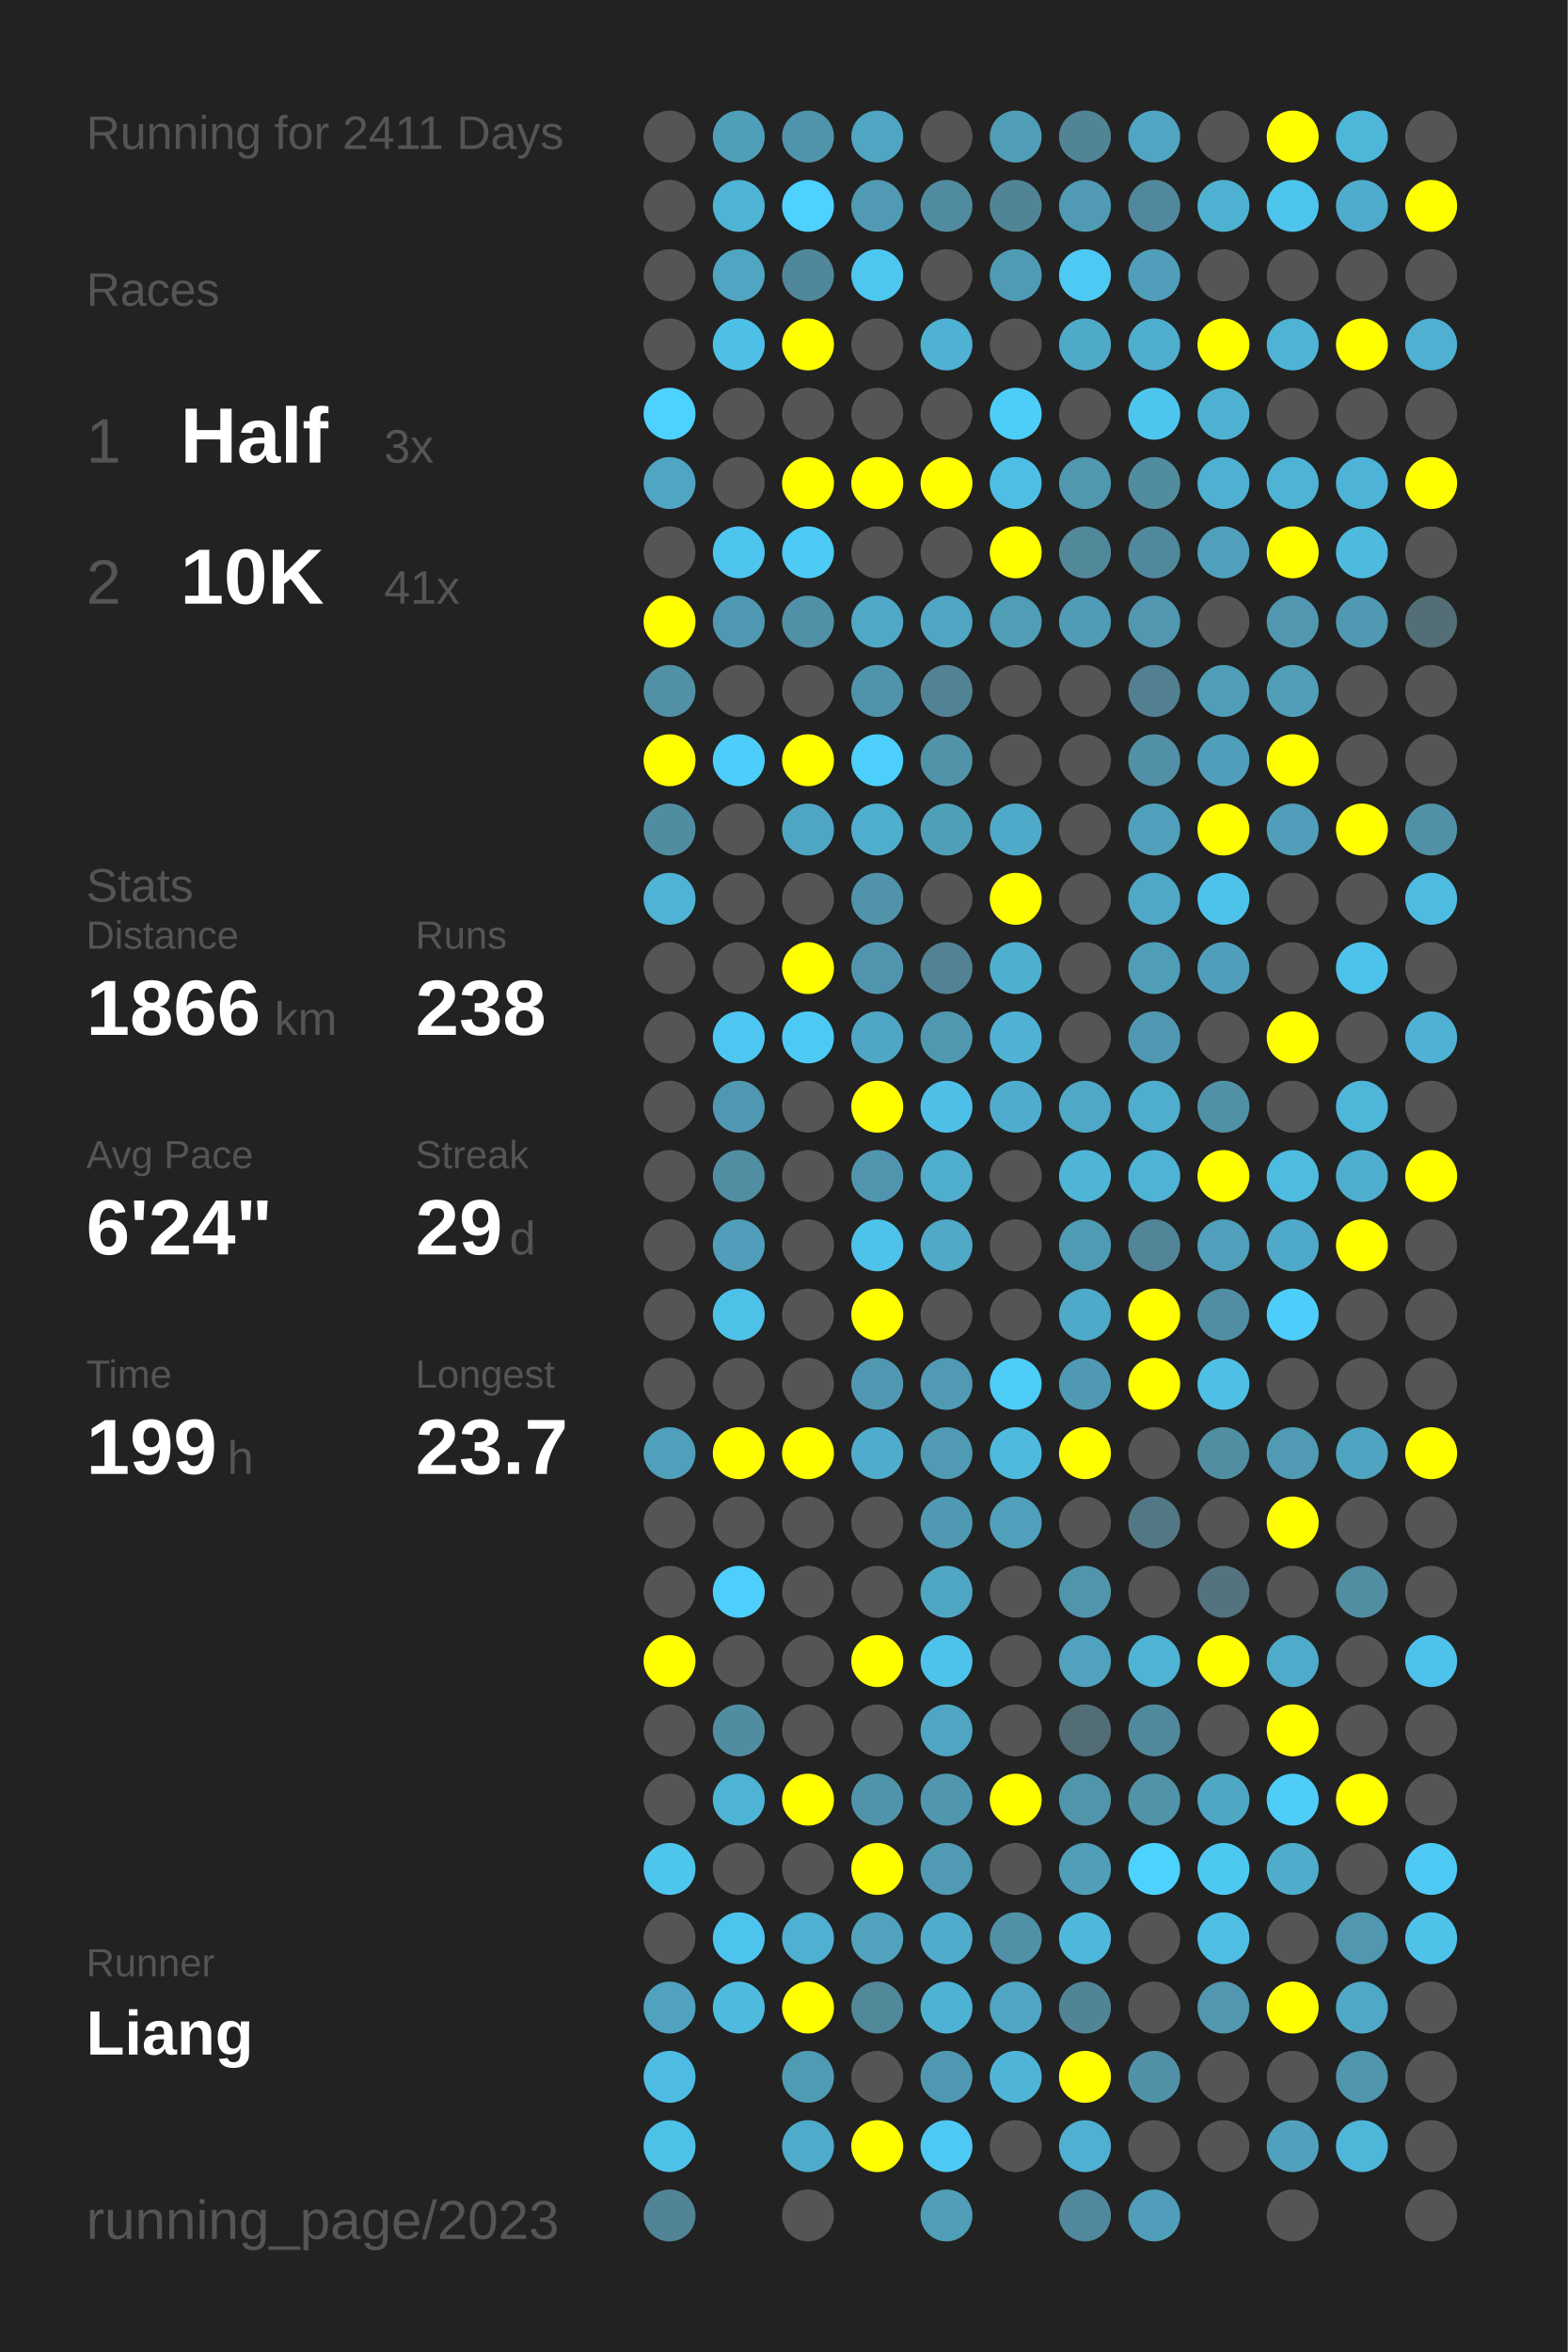
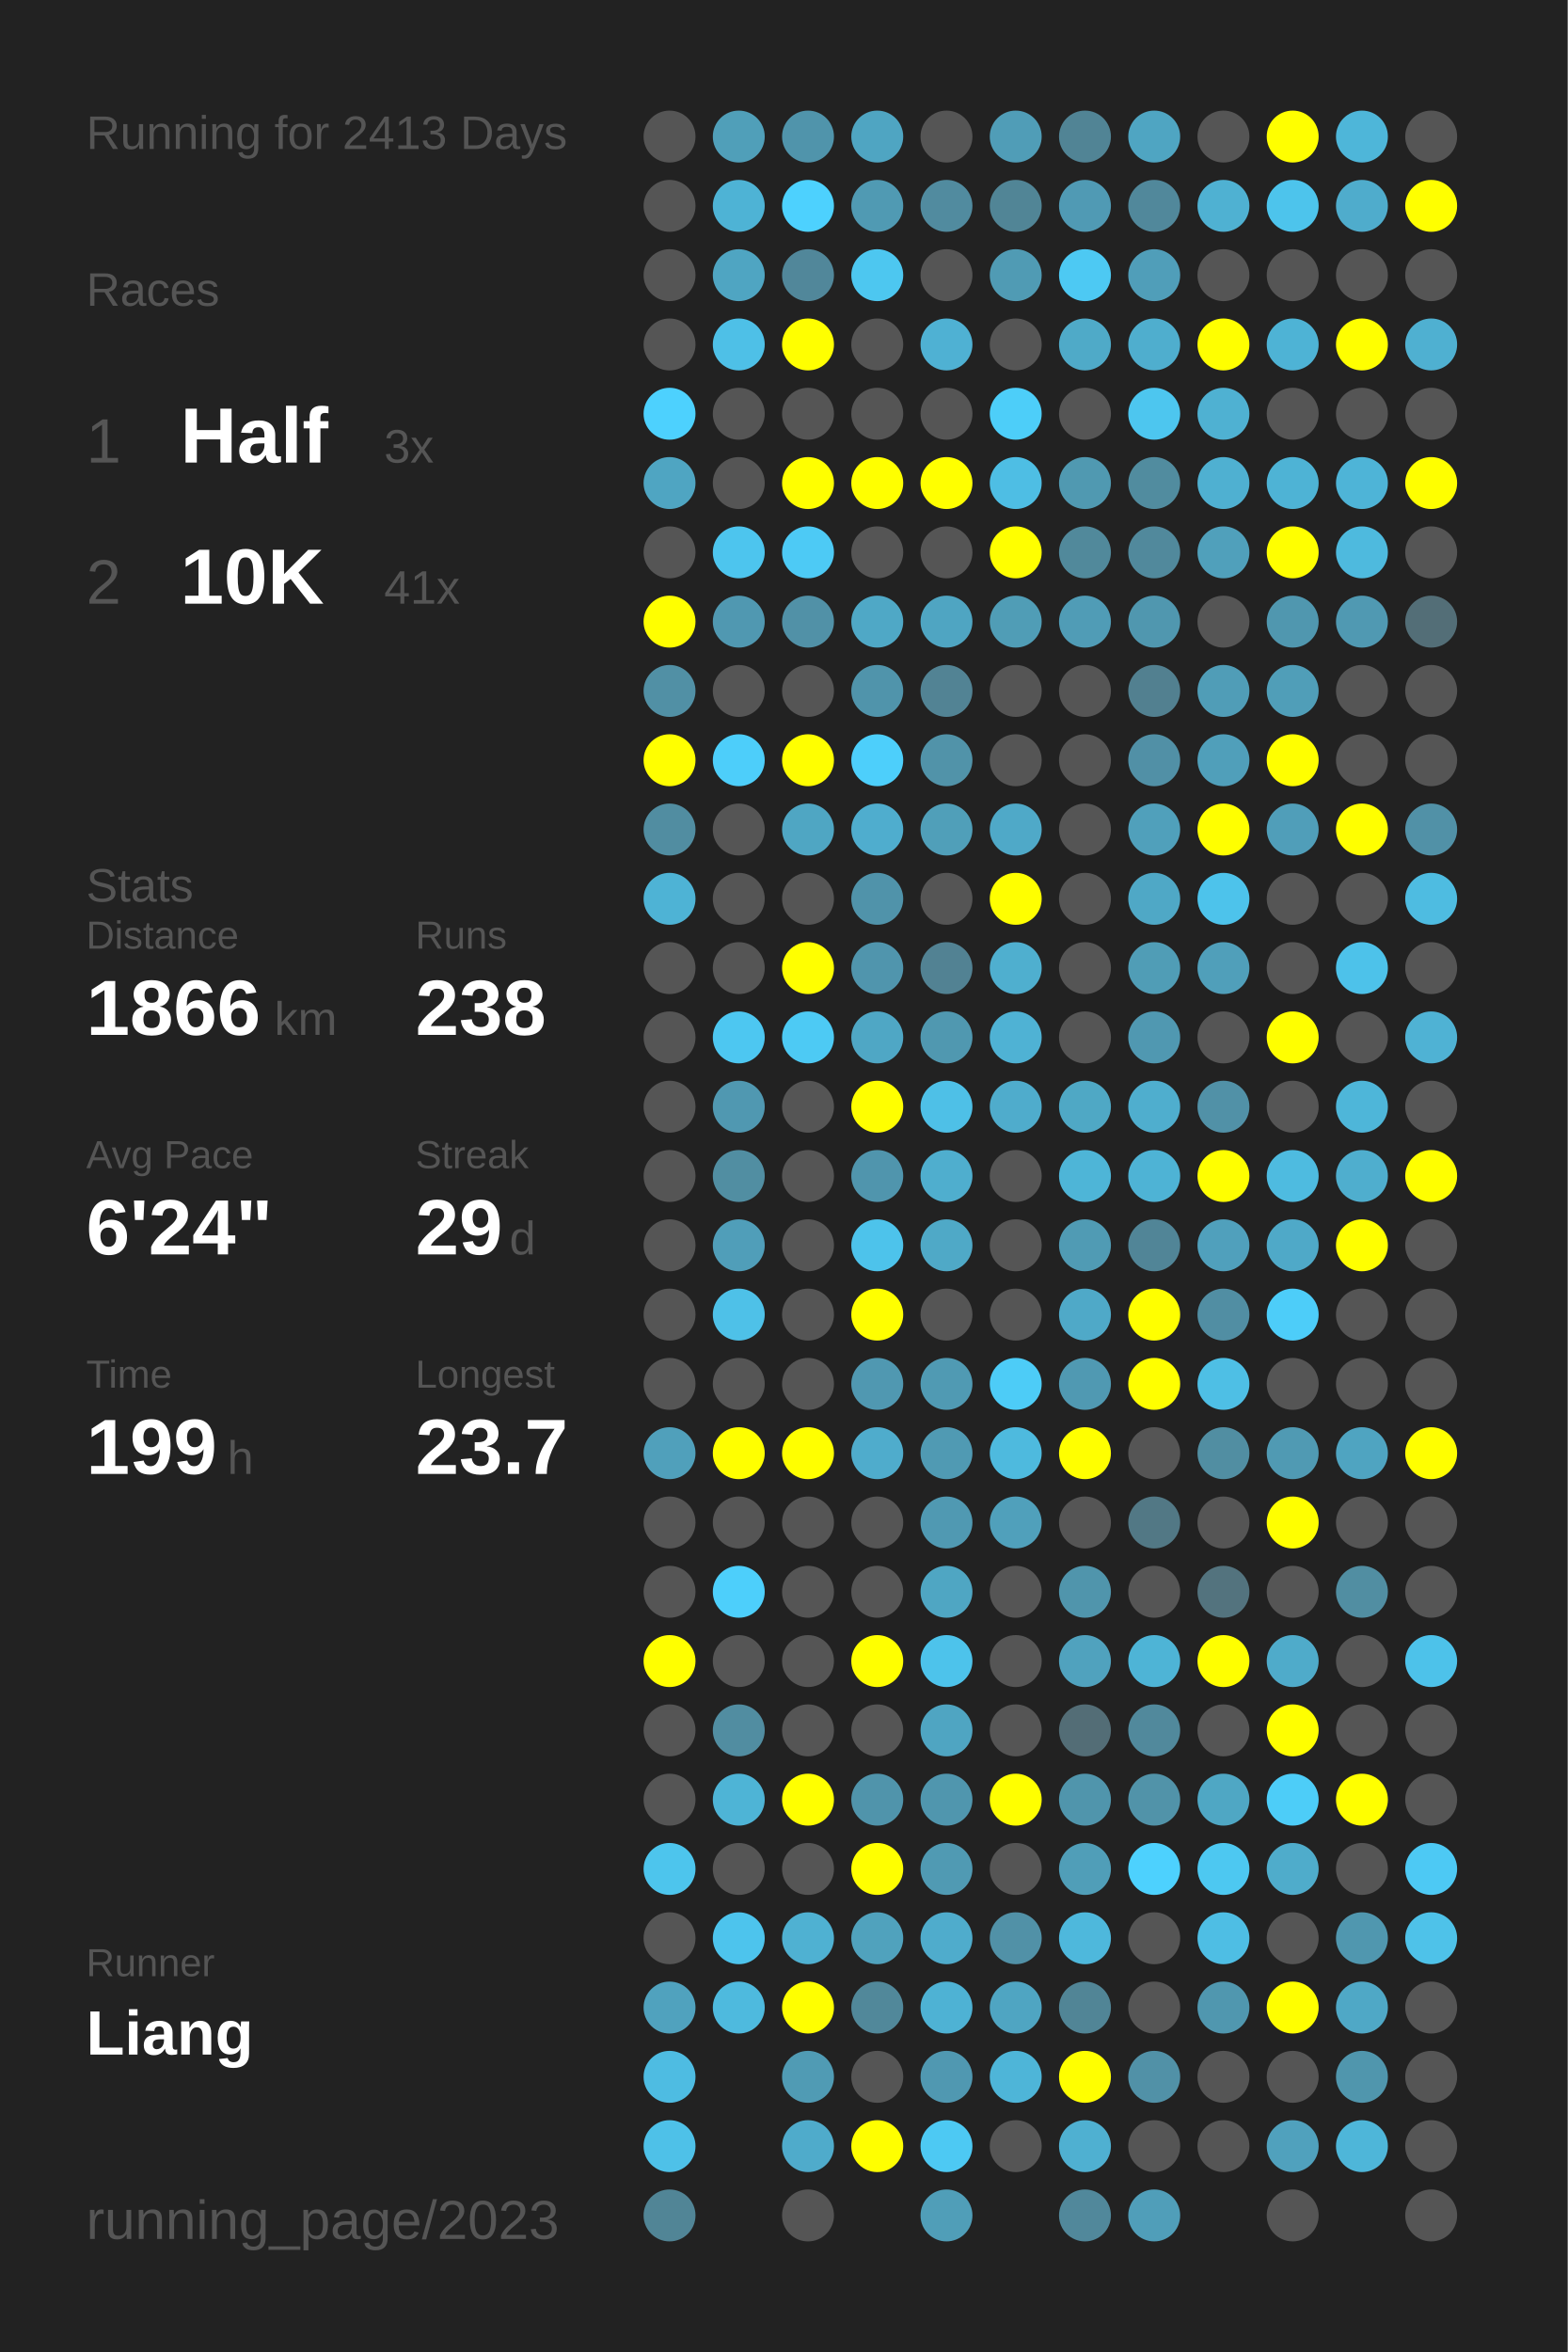
<svg xmlns="http://www.w3.org/2000/svg" baseProfile="full" height="300mm" version="1.1" viewBox="0,0,200,300" width="200mm">
  <defs />
  <rect fill="#222222" height="300" width="200" x="0" y="0" />
-   <text fill="#555555" style="font-size:6px; font-family:Arial;" x="11" y="19">Running for 2411 Days</text>
+   <text fill="#555555" style="font-size:6px; font-family:Arial;" x="11" y="19">Running for 2413 Days</text>
  <text fill="#555555" style="font-size:6px; font-family:Arial;" x="11" y="39">Races</text>
  <text fill="#555555" style="font-size:8px; font-family:Arial;" x="11" y="59">1</text>
  <text fill="#FFFFFF" style="font-size:10px; font-family:Arial; font-weight:bold;" x="23" y="59">Half</text>
  <text fill="#555555" style="font-size:6px; font-family:Arial;" x="49" y="59">3x</text>
  <text fill="#555555" style="font-size:8px; font-family:Arial;" x="11" y="77">2</text>
  <text fill="#FFFFFF" style="font-size:10px; font-family:Arial; font-weight:bold;" x="23" y="77">10K</text>
  <text fill="#555555" style="font-size:6px; font-family:Arial;" x="49" y="77">41x</text>
  <text fill="#555555" style="font-size:6px; font-family:Arial;" x="11" y="115">Stats</text>
  <text fill="#555555" style="font-size:5px; font-family:Arial;" x="11" y="121">Distance</text>
  <text fill="#FFFFFF" style="font-size:10px; font-family:Arial; font-weight:bold;" x="11" y="132">1866</text>
  <text fill="#555555" style="font-size:6px; font-family:Arial;" x="35" y="132">km</text>
  <text fill="#555555" style="font-size:5px; font-family:Arial;" x="53" y="121">Runs</text>
  <text fill="#FFFFFF" style="font-size:10px; font-family:Arial; font-weight:bold;" x="53" y="132">238</text>
  <text fill="#555555" style="font-size:5px; font-family:Arial;" x="11" y="149">Avg Pace</text>
  <text fill="#FFFFFF" style="font-size:10px; font-family:Arial; font-weight:bold;" x="11" y="160">6'24"</text>
  <text fill="#555555" style="font-size:5px; font-family:Arial;" x="53" y="149">Streak</text>
  <text fill="#FFFFFF" style="font-size:10px; font-family:Arial; font-weight:bold;" x="53" y="160">29</text>
  <text fill="#555555" style="font-size:6px; font-family:Arial;" x="65" y="160">d</text>
  <text fill="#555555" style="font-size:5px; font-family:Arial;" x="11" y="177">Time</text>
  <text fill="#FFFFFF" style="font-size:10px; font-family:Arial; font-weight:bold;" x="11" y="188">199</text>
  <text fill="#555555" style="font-size:6px; font-family:Arial;" x="29" y="188">h</text>
  <text fill="#555555" style="font-size:5px; font-family:Arial;" x="53" y="177">Longest</text>
  <text fill="#FFFFFF" style="font-size:10px; font-family:Arial; font-weight:bold;" x="53" y="188">23.7</text>
  <text fill="#555555" style="font-size:5px; font-family:Arial;" x="11" y="252.065">Runner</text>
  <text fill="#FFFFFF" style="font-size:8px; font-family:Arial; font-weight:bold;" x="11" y="262.065">Liang</text>
  <text fill="#555555" style="font-size:7px; font-family:Arial;" x="11" y="285.581">running_page/2023</text>
  <circle cx="85.417" cy="17.419" fill="#555555" r="3.312" />
  <circle cx="85.417" cy="26.258" fill="#555555" r="3.312" />
  <circle cx="85.417" cy="35.097" fill="#555555" r="3.312" />
  <circle cx="85.417" cy="43.935" fill="#555555" r="3.312" />
  <circle cx="85.417" cy="52.774" fill="#4dd1fe" r="3.312" />
  <circle cx="85.417" cy="61.613" fill="#4fa5c2" r="3.312" />
  <circle cx="85.417" cy="70.452" fill="#555555" r="3.312" />
  <circle cx="85.417" cy="79.29" fill="#FFFF00" r="3.312" />
  <circle cx="85.417" cy="88.129" fill="#5190a5" r="3.312" />
  <circle cx="85.417" cy="96.968" fill="#FFFF00" r="3.312" />
  <circle cx="85.417" cy="105.806" fill="#518da1" r="3.312" />
  <circle cx="85.417" cy="114.645" fill="#4eb3d5" r="3.312" />
  <circle cx="85.417" cy="123.484" fill="#555555" r="3.312" />
  <circle cx="85.417" cy="132.323" fill="#555555" r="3.312" />
  <circle cx="85.417" cy="141.161" fill="#555555" r="3.312" />
  <circle cx="85.417" cy="150" fill="#555555" r="3.312" />
  <circle cx="85.417" cy="158.839" fill="#555555" r="3.312" />
  <circle cx="85.417" cy="167.677" fill="#555555" r="3.312" />
  <circle cx="85.417" cy="176.516" fill="#555555" r="3.312" />
  <circle cx="85.417" cy="185.355" fill="#50a0bb" r="3.312" />
  <circle cx="85.417" cy="194.194" fill="#555555" r="3.312" />
  <circle cx="85.417" cy="203.032" fill="#555555" r="3.312" />
  <circle cx="85.417" cy="211.871" fill="#FFFF00" r="3.312" />
  <circle cx="85.417" cy="220.71" fill="#555555" r="3.312" />
  <circle cx="85.417" cy="229.548" fill="#555555" r="3.312" />
  <circle cx="85.417" cy="238.387" fill="#4dc5ed" r="3.312" />
  <circle cx="85.417" cy="247.226" fill="#555555" r="3.312" />
  <circle cx="85.417" cy="256.065" fill="#50a2be" r="3.312" />
  <circle cx="85.417" cy="264.903" fill="#4ebce2" r="3.312" />
  <circle cx="85.417" cy="273.742" fill="#4ec1e8" r="3.312" />
  <circle cx="85.417" cy="282.581" fill="#518596" r="3.312" />
  <circle cx="94.25" cy="17.419" fill="#509fb9" r="3.312" />
  <circle cx="94.25" cy="26.258" fill="#4eb3d5" r="3.312" />
  <circle cx="94.25" cy="35.097" fill="#4fa5c2" r="3.312" />
  <circle cx="94.25" cy="43.935" fill="#4ec0e7" r="3.312" />
  <circle cx="94.25" cy="52.774" fill="#555555" r="3.312" />
  <circle cx="94.25" cy="61.613" fill="#555555" r="3.312" />
  <circle cx="94.25" cy="70.452" fill="#4dc5ee" r="3.312" />
  <circle cx="94.25" cy="79.29" fill="#5098b1" r="3.312" />
  <circle cx="94.25" cy="88.129" fill="#555555" r="3.312" />
  <circle cx="94.25" cy="96.968" fill="#4dcefa" r="3.312" />
  <circle cx="94.25" cy="105.806" fill="#555555" r="3.312" />
  <circle cx="94.25" cy="114.645" fill="#555555" r="3.312" />
  <circle cx="94.25" cy="123.484" fill="#555555" r="3.312" />
  <circle cx="94.25" cy="132.323" fill="#4dc7f1" r="3.312" />
  <circle cx="94.25" cy="141.161" fill="#5098b1" r="3.312" />
  <circle cx="94.25" cy="150" fill="#518ea2" r="3.312" />
  <circle cx="94.25" cy="158.839" fill="#509eb9" r="3.312" />
  <circle cx="94.25" cy="167.677" fill="#4ec1e8" r="3.312" />
  <circle cx="94.25" cy="176.516" fill="#555555" r="3.312" />
  <circle cx="94.25" cy="185.355" fill="#FFFF00" r="3.312" />
  <circle cx="94.25" cy="194.194" fill="#555555" r="3.312" />
  <circle cx="94.25" cy="203.032" fill="#4dcffb" r="3.312" />
  <circle cx="94.25" cy="211.871" fill="#555555" r="3.312" />
  <circle cx="94.25" cy="220.71" fill="#518da1" r="3.312" />
  <circle cx="94.25" cy="229.548" fill="#4eb4d6" r="3.312" />
  <circle cx="94.25" cy="238.387" fill="#555555" r="3.312" />
  <circle cx="94.25" cy="247.226" fill="#4dc4ed" r="3.312" />
  <circle cx="94.25" cy="256.065" fill="#4ebade" r="3.312" />
  <circle cx="103.083" cy="17.419" fill="#5094ab" r="3.312" />
  <circle cx="103.083" cy="26.258" fill="#4dd1fe" r="3.312" />
  <circle cx="103.083" cy="35.097" fill="#51879a" r="3.312" />
  <circle cx="103.083" cy="43.935" fill="#FFFF00" r="3.312" />
  <circle cx="103.083" cy="52.774" fill="#555555" r="3.312" />
  <circle cx="103.083" cy="61.613" fill="#FFFF00" r="3.312" />
  <circle cx="103.083" cy="70.452" fill="#4dcaf5" r="3.312" />
  <circle cx="103.083" cy="79.29" fill="#5191a7" r="3.312" />
  <circle cx="103.083" cy="88.129" fill="#555555" r="3.312" />
  <circle cx="103.083" cy="96.968" fill="#FFFF00" r="3.312" />
  <circle cx="103.083" cy="105.806" fill="#4fa6c3" r="3.312" />
  <circle cx="103.083" cy="114.645" fill="#555555" r="3.312" />
  <circle cx="103.083" cy="123.484" fill="#FFFF00" r="3.312" />
  <circle cx="103.083" cy="132.323" fill="#4dcaf4" r="3.312" />
  <circle cx="103.083" cy="141.161" fill="#555555" r="3.312" />
  <circle cx="103.083" cy="150" fill="#555555" r="3.312" />
  <circle cx="103.083" cy="158.839" fill="#555555" r="3.312" />
  <circle cx="103.083" cy="167.677" fill="#555555" r="3.312" />
  <circle cx="103.083" cy="176.516" fill="#555555" r="3.312" />
  <circle cx="103.083" cy="185.355" fill="#FFFF00" r="3.312" />
  <circle cx="103.083" cy="194.194" fill="#555555" r="3.312" />
  <circle cx="103.083" cy="203.032" fill="#555555" r="3.312" />
  <circle cx="103.083" cy="211.871" fill="#555555" r="3.312" />
  <circle cx="103.083" cy="220.71" fill="#555555" r="3.312" />
  <circle cx="103.083" cy="229.548" fill="#FFFF00" r="3.312" />
  <circle cx="103.083" cy="238.387" fill="#555555" r="3.312" />
  <circle cx="103.083" cy="247.226" fill="#4fb1d2" r="3.312" />
  <circle cx="103.083" cy="256.065" fill="#FFFF00" r="3.312" />
  <circle cx="103.083" cy="264.903" fill="#509bb4" r="3.312" />
  <circle cx="103.083" cy="273.742" fill="#4fabcb" r="3.312" />
  <circle cx="103.083" cy="282.581" fill="#555555" r="3.312" />
  <circle cx="111.917" cy="17.419" fill="#4fa5c2" r="3.312" />
  <circle cx="111.917" cy="26.258" fill="#509ab3" r="3.312" />
  <circle cx="111.917" cy="35.097" fill="#4dc7f0" r="3.312" />
  <circle cx="111.917" cy="43.935" fill="#555555" r="3.312" />
  <circle cx="111.917" cy="52.774" fill="#555555" r="3.312" />
  <circle cx="111.917" cy="61.613" fill="#FFFF00" r="3.312" />
  <circle cx="111.917" cy="70.452" fill="#555555" r="3.312" />
  <circle cx="111.917" cy="79.29" fill="#4fa8c6" r="3.312" />
  <circle cx="111.917" cy="88.129" fill="#5094ab" r="3.312" />
  <circle cx="111.917" cy="96.968" fill="#4dcffb" r="3.312" />
  <circle cx="111.917" cy="105.806" fill="#4fadce" r="3.312" />
  <circle cx="111.917" cy="114.645" fill="#5093aa" r="3.312" />
  <circle cx="111.917" cy="123.484" fill="#5095ad" r="3.312" />
  <circle cx="111.917" cy="132.323" fill="#4fa7c5" r="3.312" />
  <circle cx="111.917" cy="141.161" fill="#FFFF00" r="3.312" />
  <circle cx="111.917" cy="150" fill="#5095ad" r="3.312" />
  <circle cx="111.917" cy="158.839" fill="#4dc3eb" r="3.312" />
  <circle cx="111.917" cy="167.677" fill="#FFFF00" r="3.312" />
  <circle cx="111.917" cy="176.516" fill="#5098b1" r="3.312" />
  <circle cx="111.917" cy="185.355" fill="#4faccc" r="3.312" />
  <circle cx="111.917" cy="194.194" fill="#555555" r="3.312" />
  <circle cx="111.917" cy="203.032" fill="#555555" r="3.312" />
  <circle cx="111.917" cy="211.871" fill="#FFFF00" r="3.312" />
  <circle cx="111.917" cy="220.71" fill="#555555" r="3.312" />
  <circle cx="111.917" cy="229.548" fill="#5094ab" r="3.312" />
  <circle cx="111.917" cy="238.387" fill="#FFFF00" r="3.312" />
  <circle cx="111.917" cy="247.226" fill="#50a2bd" r="3.312" />
  <circle cx="111.917" cy="256.065" fill="#51889a" r="3.312" />
  <circle cx="111.917" cy="264.903" fill="#555555" r="3.312" />
  <circle cx="111.917" cy="273.742" fill="#FFFF00" r="3.312" />
  <circle cx="120.75" cy="17.419" fill="#555555" r="3.312" />
  <circle cx="120.75" cy="26.258" fill="#518b9f" r="3.312" />
  <circle cx="120.75" cy="35.097" fill="#555555" r="3.312" />
  <circle cx="120.75" cy="43.935" fill="#4fb1d3" r="3.312" />
  <circle cx="120.75" cy="52.774" fill="#555555" r="3.312" />
  <circle cx="120.75" cy="61.613" fill="#FFFF00" r="3.312" />
  <circle cx="120.75" cy="70.452" fill="#555555" r="3.312" />
  <circle cx="120.75" cy="79.29" fill="#4fa5c2" r="3.312" />
  <circle cx="120.75" cy="88.129" fill="#528394" r="3.312" />
  <circle cx="120.75" cy="96.968" fill="#5193a9" r="3.312" />
  <circle cx="120.75" cy="105.806" fill="#509fb9" r="3.312" />
  <circle cx="120.75" cy="114.645" fill="#555555" r="3.312" />
  <circle cx="120.75" cy="123.484" fill="#528293" r="3.312" />
  <circle cx="120.75" cy="132.323" fill="#5098b0" r="3.312" />
  <circle cx="120.75" cy="141.161" fill="#4ec0e7" r="3.312" />
  <circle cx="120.75" cy="150" fill="#4faece" r="3.312" />
  <circle cx="120.75" cy="158.839" fill="#4fa9c7" r="3.312" />
  <circle cx="120.75" cy="167.677" fill="#555555" r="3.312" />
  <circle cx="120.75" cy="176.516" fill="#509ab3" r="3.312" />
  <circle cx="120.75" cy="185.355" fill="#509ab3" r="3.312" />
  <circle cx="120.75" cy="194.194" fill="#5099b2" r="3.312" />
  <circle cx="120.75" cy="203.032" fill="#4fa6c3" r="3.312" />
  <circle cx="120.75" cy="211.871" fill="#4dc3eb" r="3.312" />
  <circle cx="120.75" cy="220.71" fill="#4fa5c2" r="3.312" />
  <circle cx="120.75" cy="229.548" fill="#5096ae" r="3.312" />
  <circle cx="120.75" cy="238.387" fill="#509ab3" r="3.312" />
  <circle cx="120.75" cy="247.226" fill="#4faccc" r="3.312" />
  <circle cx="120.75" cy="256.065" fill="#4eb2d4" r="3.312" />
  <circle cx="120.75" cy="264.903" fill="#5098b1" r="3.312" />
  <circle cx="120.75" cy="273.742" fill="#4dc9f3" r="3.312" />
  <circle cx="120.75" cy="282.581" fill="#509eb8" r="3.312" />
  <circle cx="129.583" cy="17.419" fill="#509db7" r="3.312" />
  <circle cx="129.583" cy="26.258" fill="#518596" r="3.312" />
  <circle cx="129.583" cy="35.097" fill="#509bb4" r="3.312" />
  <circle cx="129.583" cy="43.935" fill="#555555" r="3.312" />
  <circle cx="129.583" cy="52.774" fill="#4dcef9" r="3.312" />
  <circle cx="129.583" cy="61.613" fill="#4ebee4" r="3.312" />
  <circle cx="129.583" cy="70.452" fill="#FFFF00" r="3.312" />
  <circle cx="129.583" cy="79.29" fill="#509db6" r="3.312" />
  <circle cx="129.583" cy="88.129" fill="#555555" r="3.312" />
  <circle cx="129.583" cy="96.968" fill="#555555" r="3.312" />
  <circle cx="129.583" cy="105.806" fill="#4fa9c8" r="3.312" />
  <circle cx="129.583" cy="114.645" fill="#FFFF00" r="3.312" />
  <circle cx="129.583" cy="123.484" fill="#4fafcf" r="3.312" />
  <circle cx="129.583" cy="132.323" fill="#4fb2d4" r="3.312" />
  <circle cx="129.583" cy="141.161" fill="#4faccc" r="3.312" />
  <circle cx="129.583" cy="150" fill="#555555" r="3.312" />
  <circle cx="129.583" cy="158.839" fill="#555555" r="3.312" />
  <circle cx="129.583" cy="167.677" fill="#555555" r="3.312" />
  <circle cx="129.583" cy="176.516" fill="#4dccf7" r="3.312" />
  <circle cx="129.583" cy="185.355" fill="#4ebade" r="3.312" />
  <circle cx="129.583" cy="194.194" fill="#50a0bb" r="3.312" />
  <circle cx="129.583" cy="203.032" fill="#555555" r="3.312" />
  <circle cx="129.583" cy="211.871" fill="#555555" r="3.312" />
  <circle cx="129.583" cy="220.71" fill="#555555" r="3.312" />
  <circle cx="129.583" cy="229.548" fill="#FFFF00" r="3.312" />
  <circle cx="129.583" cy="238.387" fill="#555555" r="3.312" />
  <circle cx="129.583" cy="247.226" fill="#5191a7" r="3.312" />
  <circle cx="129.583" cy="256.065" fill="#4fa5c2" r="3.312" />
  <circle cx="129.583" cy="264.903" fill="#4eb5d8" r="3.312" />
  <circle cx="129.583" cy="273.742" fill="#555555" r="3.312" />
  <circle cx="138.417" cy="17.419" fill="#518495" r="3.312" />
  <circle cx="138.417" cy="26.258" fill="#509ab4" r="3.312" />
  <circle cx="138.417" cy="35.097" fill="#4dc9f3" r="3.312" />
  <circle cx="138.417" cy="43.935" fill="#4faac8" r="3.312" />
  <circle cx="138.417" cy="52.774" fill="#555555" r="3.312" />
  <circle cx="138.417" cy="61.613" fill="#5099b1" r="3.312" />
  <circle cx="138.417" cy="70.452" fill="#51899b" r="3.312" />
  <circle cx="138.417" cy="79.29" fill="#509cb6" r="3.312" />
  <circle cx="138.417" cy="88.129" fill="#555555" r="3.312" />
  <circle cx="138.417" cy="96.968" fill="#555555" r="3.312" />
  <circle cx="138.417" cy="105.806" fill="#555555" r="3.312" />
  <circle cx="138.417" cy="114.645" fill="#555555" r="3.312" />
  <circle cx="138.417" cy="123.484" fill="#555555" r="3.312" />
  <circle cx="138.417" cy="132.323" fill="#555555" r="3.312" />
  <circle cx="138.417" cy="141.161" fill="#4fa8c5" r="3.312" />
  <circle cx="138.417" cy="150" fill="#4eb5d7" r="3.312" />
  <circle cx="138.417" cy="158.839" fill="#509bb4" r="3.312" />
  <circle cx="138.417" cy="167.677" fill="#4fa9c8" r="3.312" />
  <circle cx="138.417" cy="176.516" fill="#5099b2" r="3.312" />
  <circle cx="138.417" cy="185.355" fill="#FFFF00" r="3.312" />
  <circle cx="138.417" cy="194.194" fill="#555555" r="3.312" />
  <circle cx="138.417" cy="203.032" fill="#5095ac" r="3.312" />
  <circle cx="138.417" cy="211.871" fill="#50a2be" r="3.312" />
  <circle cx="138.417" cy="220.71" fill="#536d76" r="3.312" />
  <circle cx="138.417" cy="229.548" fill="#5095ac" r="3.312" />
  <circle cx="138.417" cy="238.387" fill="#509eb8" r="3.312" />
  <circle cx="138.417" cy="247.226" fill="#4eb8dc" r="3.312" />
  <circle cx="138.417" cy="256.065" fill="#518596" r="3.312" />
  <circle cx="138.417" cy="264.903" fill="#FFFF00" r="3.312" />
  <circle cx="138.417" cy="273.742" fill="#4fb0d1" r="3.312" />
  <circle cx="138.417" cy="282.581" fill="#51889b" r="3.312" />
  <circle cx="147.25" cy="17.419" fill="#4fa5c2" r="3.312" />
  <circle cx="147.25" cy="26.258" fill="#51889b" r="3.312" />
  <circle cx="147.25" cy="35.097" fill="#509eb9" r="3.312" />
  <circle cx="147.25" cy="43.935" fill="#4faece" r="3.312" />
  <circle cx="147.25" cy="52.774" fill="#4dc6ef" r="3.312" />
  <circle cx="147.25" cy="61.613" fill="#518c9f" r="3.312" />
  <circle cx="147.25" cy="70.452" fill="#51899c" r="3.312" />
  <circle cx="147.25" cy="79.29" fill="#5097af" r="3.312" />
  <circle cx="147.25" cy="88.129" fill="#528090" r="3.312" />
  <circle cx="147.25" cy="96.968" fill="#5190a6" r="3.312" />
  <circle cx="147.25" cy="105.806" fill="#50a0bb" r="3.312" />
  <circle cx="147.25" cy="114.645" fill="#4fa8c6" r="3.312" />
  <circle cx="147.25" cy="123.484" fill="#509db6" r="3.312" />
  <circle cx="147.25" cy="132.323" fill="#5098b1" r="3.312" />
  <circle cx="147.25" cy="141.161" fill="#4faece" r="3.312" />
  <circle cx="147.25" cy="150" fill="#4eb3d5" r="3.312" />
  <circle cx="147.25" cy="158.839" fill="#518597" r="3.312" />
  <circle cx="147.25" cy="167.677" fill="#FFFF00" r="3.312" />
  <circle cx="147.25" cy="176.516" fill="#FFFF00" r="3.312" />
  <circle cx="147.25" cy="185.355" fill="#555555" r="3.312" />
  <circle cx="147.25" cy="194.194" fill="#527885" r="3.312" />
  <circle cx="147.25" cy="203.032" fill="#555555" r="3.312" />
  <circle cx="147.25" cy="211.871" fill="#4eb4d6" r="3.312" />
  <circle cx="147.25" cy="220.71" fill="#51899c" r="3.312" />
  <circle cx="147.25" cy="229.548" fill="#5193a9" r="3.312" />
  <circle cx="147.25" cy="238.387" fill="#4dd1fe" r="3.312" />
  <circle cx="147.25" cy="247.226" fill="#555555" r="3.312" />
  <circle cx="147.25" cy="256.065" fill="#555555" r="3.312" />
  <circle cx="147.25" cy="264.903" fill="#5191a7" r="3.312" />
  <circle cx="147.25" cy="273.742" fill="#555555" r="3.312" />
  <circle cx="147.25" cy="282.581" fill="#509eb9" r="3.312" />
  <circle cx="156.083" cy="17.419" fill="#555555" r="3.312" />
  <circle cx="156.083" cy="26.258" fill="#4fb1d2" r="3.312" />
  <circle cx="156.083" cy="35.097" fill="#555555" r="3.312" />
  <circle cx="156.083" cy="43.935" fill="#FFFF00" r="3.312" />
  <circle cx="156.083" cy="52.774" fill="#4fb1d2" r="3.312" />
  <circle cx="156.083" cy="61.613" fill="#4fb0d1" r="3.312" />
  <circle cx="156.083" cy="70.452" fill="#50a0bb" r="3.312" />
  <circle cx="156.083" cy="79.29" fill="#555555" r="3.312" />
  <circle cx="156.083" cy="88.129" fill="#509db7" r="3.312" />
  <circle cx="156.083" cy="96.968" fill="#509fba" r="3.312" />
  <circle cx="156.083" cy="105.806" fill="#FFFF00" r="3.312" />
  <circle cx="156.083" cy="114.645" fill="#4dc3eb" r="3.312" />
  <circle cx="156.083" cy="123.484" fill="#509fba" r="3.312" />
  <circle cx="156.083" cy="132.323" fill="#555555" r="3.312" />
  <circle cx="156.083" cy="141.161" fill="#5191a7" r="3.312" />
  <circle cx="156.083" cy="150" fill="#FFFF00" r="3.312" />
  <circle cx="156.083" cy="158.839" fill="#50a0bc" r="3.312" />
  <circle cx="156.083" cy="167.677" fill="#518ea3" r="3.312" />
  <circle cx="156.083" cy="176.516" fill="#4ebfe5" r="3.312" />
  <circle cx="156.083" cy="185.355" fill="#518ea2" r="3.312" />
  <circle cx="156.083" cy="194.194" fill="#555555" r="3.312" />
  <circle cx="156.083" cy="203.032" fill="#53737e" r="3.312" />
  <circle cx="156.083" cy="211.871" fill="#FFFF00" r="3.312" />
  <circle cx="156.083" cy="220.71" fill="#555555" r="3.312" />
  <circle cx="156.083" cy="229.548" fill="#4fa7c4" r="3.312" />
  <circle cx="156.083" cy="238.387" fill="#4dc8f1" r="3.312" />
  <circle cx="156.083" cy="247.226" fill="#4ebee4" r="3.312" />
  <circle cx="156.083" cy="256.065" fill="#5097af" r="3.312" />
  <circle cx="156.083" cy="264.903" fill="#555555" r="3.312" />
  <circle cx="156.083" cy="273.742" fill="#555555" r="3.312" />
  <circle cx="164.917" cy="17.419" fill="#FFFF00" r="3.312" />
  <circle cx="164.917" cy="26.258" fill="#4dc4ec" r="3.312" />
  <circle cx="164.917" cy="35.097" fill="#555555" r="3.312" />
  <circle cx="164.917" cy="43.935" fill="#4eb3d5" r="3.312" />
  <circle cx="164.917" cy="52.774" fill="#555555" r="3.312" />
  <circle cx="164.917" cy="61.613" fill="#4eb3d5" r="3.312" />
  <circle cx="164.917" cy="70.452" fill="#FFFF00" r="3.312" />
  <circle cx="164.917" cy="79.29" fill="#5097af" r="3.312" />
  <circle cx="164.917" cy="88.129" fill="#509eb8" r="3.312" />
  <circle cx="164.917" cy="96.968" fill="#FFFF00" r="3.312" />
  <circle cx="164.917" cy="105.806" fill="#509eb9" r="3.312" />
  <circle cx="164.917" cy="114.645" fill="#555555" r="3.312" />
  <circle cx="164.917" cy="123.484" fill="#555555" r="3.312" />
  <circle cx="164.917" cy="132.323" fill="#FFFF00" r="3.312" />
  <circle cx="164.917" cy="141.161" fill="#555555" r="3.312" />
  <circle cx="164.917" cy="150" fill="#4ebbe0" r="3.312" />
  <circle cx="164.917" cy="158.839" fill="#4fa9c8" r="3.312" />
  <circle cx="164.917" cy="167.677" fill="#4dcdf9" r="3.312" />
  <circle cx="164.917" cy="176.516" fill="#555555" r="3.312" />
  <circle cx="164.917" cy="185.355" fill="#509ab3" r="3.312" />
  <circle cx="164.917" cy="194.194" fill="#FFFF00" r="3.312" />
  <circle cx="164.917" cy="203.032" fill="#555555" r="3.312" />
  <circle cx="164.917" cy="211.871" fill="#4fabca" r="3.312" />
  <circle cx="164.917" cy="220.71" fill="#FFFF00" r="3.312" />
  <circle cx="164.917" cy="229.548" fill="#4dcdf8" r="3.312" />
  <circle cx="164.917" cy="238.387" fill="#4faccb" r="3.312" />
  <circle cx="164.917" cy="247.226" fill="#555555" r="3.312" />
  <circle cx="164.917" cy="256.065" fill="#FFFF00" r="3.312" />
  <circle cx="164.917" cy="264.903" fill="#555555" r="3.312" />
  <circle cx="164.917" cy="273.742" fill="#50a1bd" r="3.312" />
  <circle cx="164.917" cy="282.581" fill="#555555" r="3.312" />
  <circle cx="173.75" cy="17.419" fill="#4eb6d9" r="3.312" />
  <circle cx="173.75" cy="26.258" fill="#4faccc" r="3.312" />
  <circle cx="173.75" cy="35.097" fill="#555555" r="3.312" />
  <circle cx="173.75" cy="43.935" fill="#FFFF00" r="3.312" />
  <circle cx="173.75" cy="52.774" fill="#555555" r="3.312" />
  <circle cx="173.75" cy="61.613" fill="#4eb4d7" r="3.312" />
  <circle cx="173.75" cy="70.452" fill="#4ebade" r="3.312" />
  <circle cx="173.75" cy="79.29" fill="#5099b2" r="3.312" />
  <circle cx="173.75" cy="88.129" fill="#555555" r="3.312" />
  <circle cx="173.75" cy="96.968" fill="#555555" r="3.312" />
  <circle cx="173.75" cy="105.806" fill="#FFFF00" r="3.312" />
  <circle cx="173.75" cy="114.645" fill="#555555" r="3.312" />
  <circle cx="173.75" cy="123.484" fill="#4dc2ea" r="3.312" />
  <circle cx="173.75" cy="132.323" fill="#555555" r="3.312" />
  <circle cx="173.75" cy="141.161" fill="#4eb6d9" r="3.312" />
  <circle cx="173.75" cy="150" fill="#4faece" r="3.312" />
  <circle cx="173.75" cy="158.839" fill="#FFFF00" r="3.312" />
  <circle cx="173.75" cy="167.677" fill="#555555" r="3.312" />
  <circle cx="173.75" cy="176.516" fill="#555555" r="3.312" />
  <circle cx="173.75" cy="185.355" fill="#4fa4c1" r="3.312" />
  <circle cx="173.75" cy="194.194" fill="#555555" r="3.312" />
  <circle cx="173.75" cy="203.032" fill="#518ea2" r="3.312" />
  <circle cx="173.75" cy="211.871" fill="#555555" r="3.312" />
  <circle cx="173.75" cy="220.71" fill="#555555" r="3.312" />
  <circle cx="173.75" cy="229.548" fill="#FFFF00" r="3.312" />
  <circle cx="173.75" cy="238.387" fill="#555555" r="3.312" />
  <circle cx="173.75" cy="247.226" fill="#5097af" r="3.312" />
  <circle cx="173.75" cy="256.065" fill="#4fa8c6" r="3.312" />
  <circle cx="173.75" cy="264.903" fill="#5096ad" r="3.312" />
  <circle cx="173.75" cy="273.742" fill="#4eb6d9" r="3.312" />
  <circle cx="182.583" cy="17.419" fill="#555555" r="3.312" />
  <circle cx="182.583" cy="26.258" fill="#FFFF00" r="3.312" />
  <circle cx="182.583" cy="35.097" fill="#555555" r="3.312" />
  <circle cx="182.583" cy="43.935" fill="#4fb0d1" r="3.312" />
  <circle cx="182.583" cy="52.774" fill="#555555" r="3.312" />
  <circle cx="182.583" cy="61.613" fill="#FFFF00" r="3.312" />
  <circle cx="182.583" cy="70.452" fill="#555555" r="3.312" />
  <circle cx="182.583" cy="79.29" fill="#536e77" r="3.312" />
  <circle cx="182.583" cy="88.129" fill="#555555" r="3.312" />
  <circle cx="182.583" cy="96.968" fill="#555555" r="3.312" />
  <circle cx="182.583" cy="105.806" fill="#5191a7" r="3.312" />
  <circle cx="182.583" cy="114.645" fill="#4ebce1" r="3.312" />
  <circle cx="182.583" cy="123.484" fill="#555555" r="3.312" />
  <circle cx="182.583" cy="132.323" fill="#4fb2d4" r="3.312" />
  <circle cx="182.583" cy="141.161" fill="#555555" r="3.312" />
  <circle cx="182.583" cy="150" fill="#FFFF00" r="3.312" />
  <circle cx="182.583" cy="158.839" fill="#555555" r="3.312" />
  <circle cx="182.583" cy="167.677" fill="#555555" r="3.312" />
  <circle cx="182.583" cy="176.516" fill="#555555" r="3.312" />
  <circle cx="182.583" cy="185.355" fill="#FFFF00" r="3.312" />
  <circle cx="182.583" cy="194.194" fill="#555555" r="3.312" />
  <circle cx="182.583" cy="203.032" fill="#555555" r="3.312" />
  <circle cx="182.583" cy="211.871" fill="#4dc2ea" r="3.312" />
  <circle cx="182.583" cy="220.71" fill="#555555" r="3.312" />
  <circle cx="182.583" cy="229.548" fill="#555555" r="3.312" />
  <circle cx="182.583" cy="238.387" fill="#4dc9f4" r="3.312" />
  <circle cx="182.583" cy="247.226" fill="#4ec2e9" r="3.312" />
  <circle cx="182.583" cy="256.065" fill="#555555" r="3.312" />
  <circle cx="182.583" cy="264.903" fill="#555555" r="3.312" />
  <circle cx="182.583" cy="273.742" fill="#555555" r="3.312" />
  <circle cx="182.583" cy="282.581" fill="#555555" r="3.312" />
</svg>
